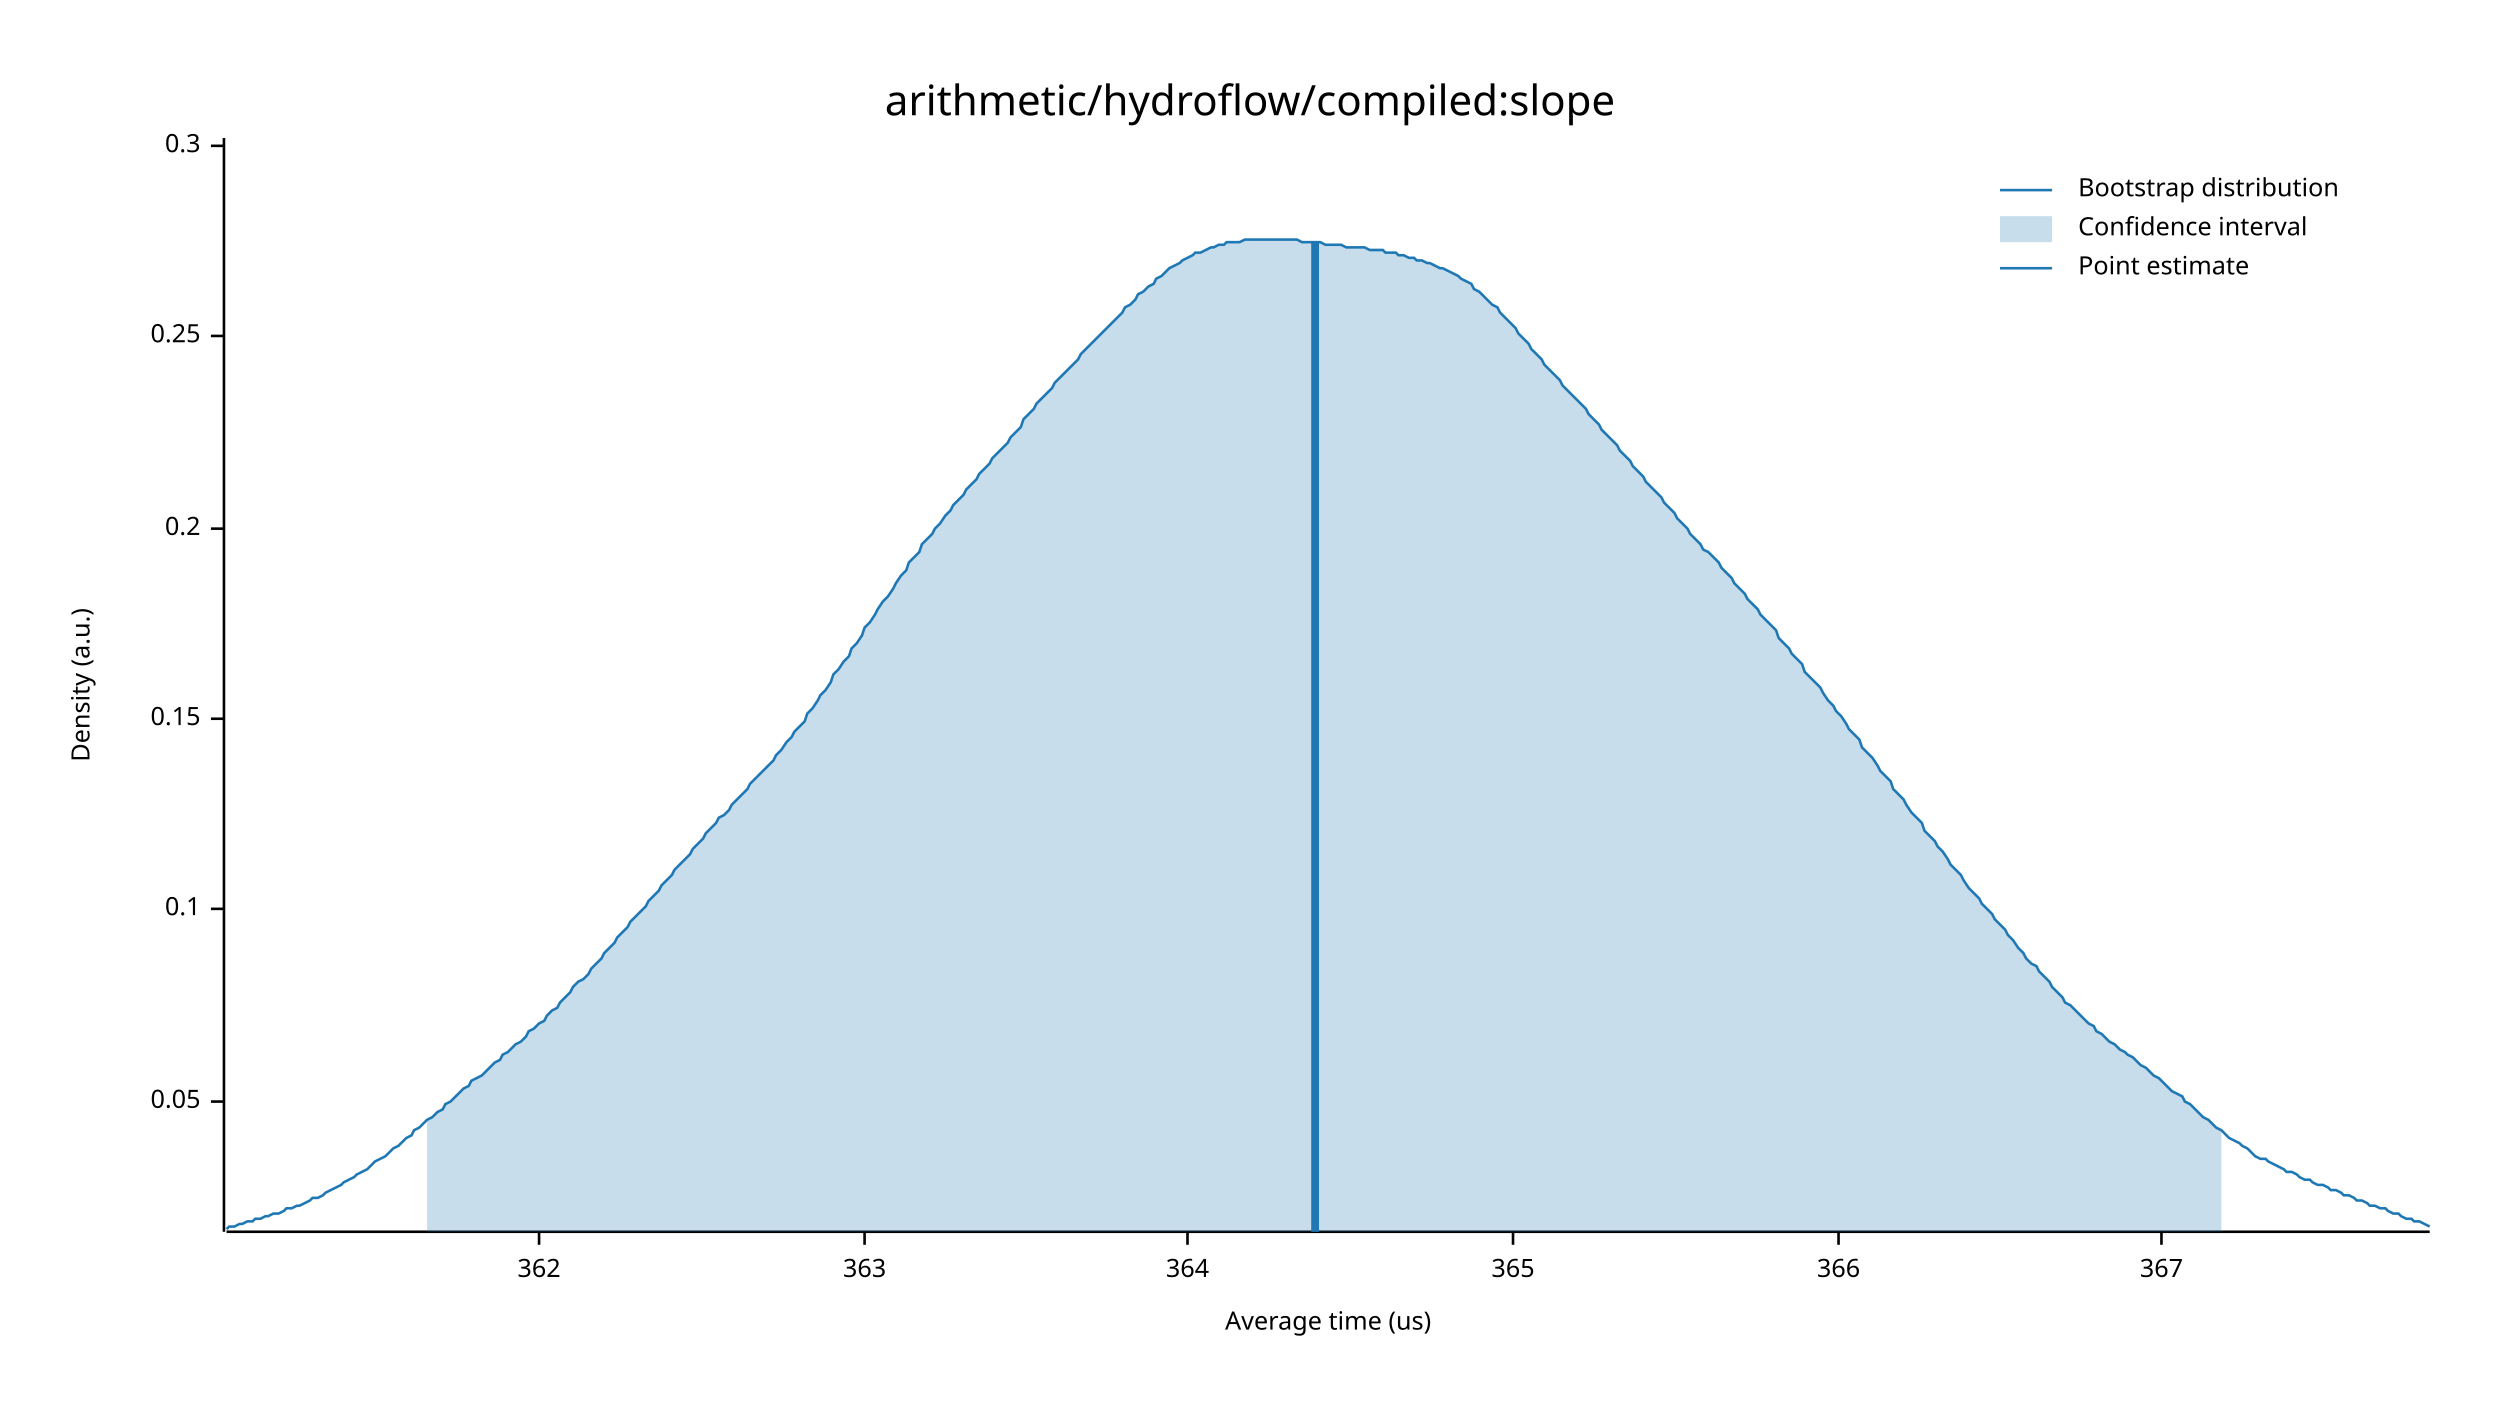
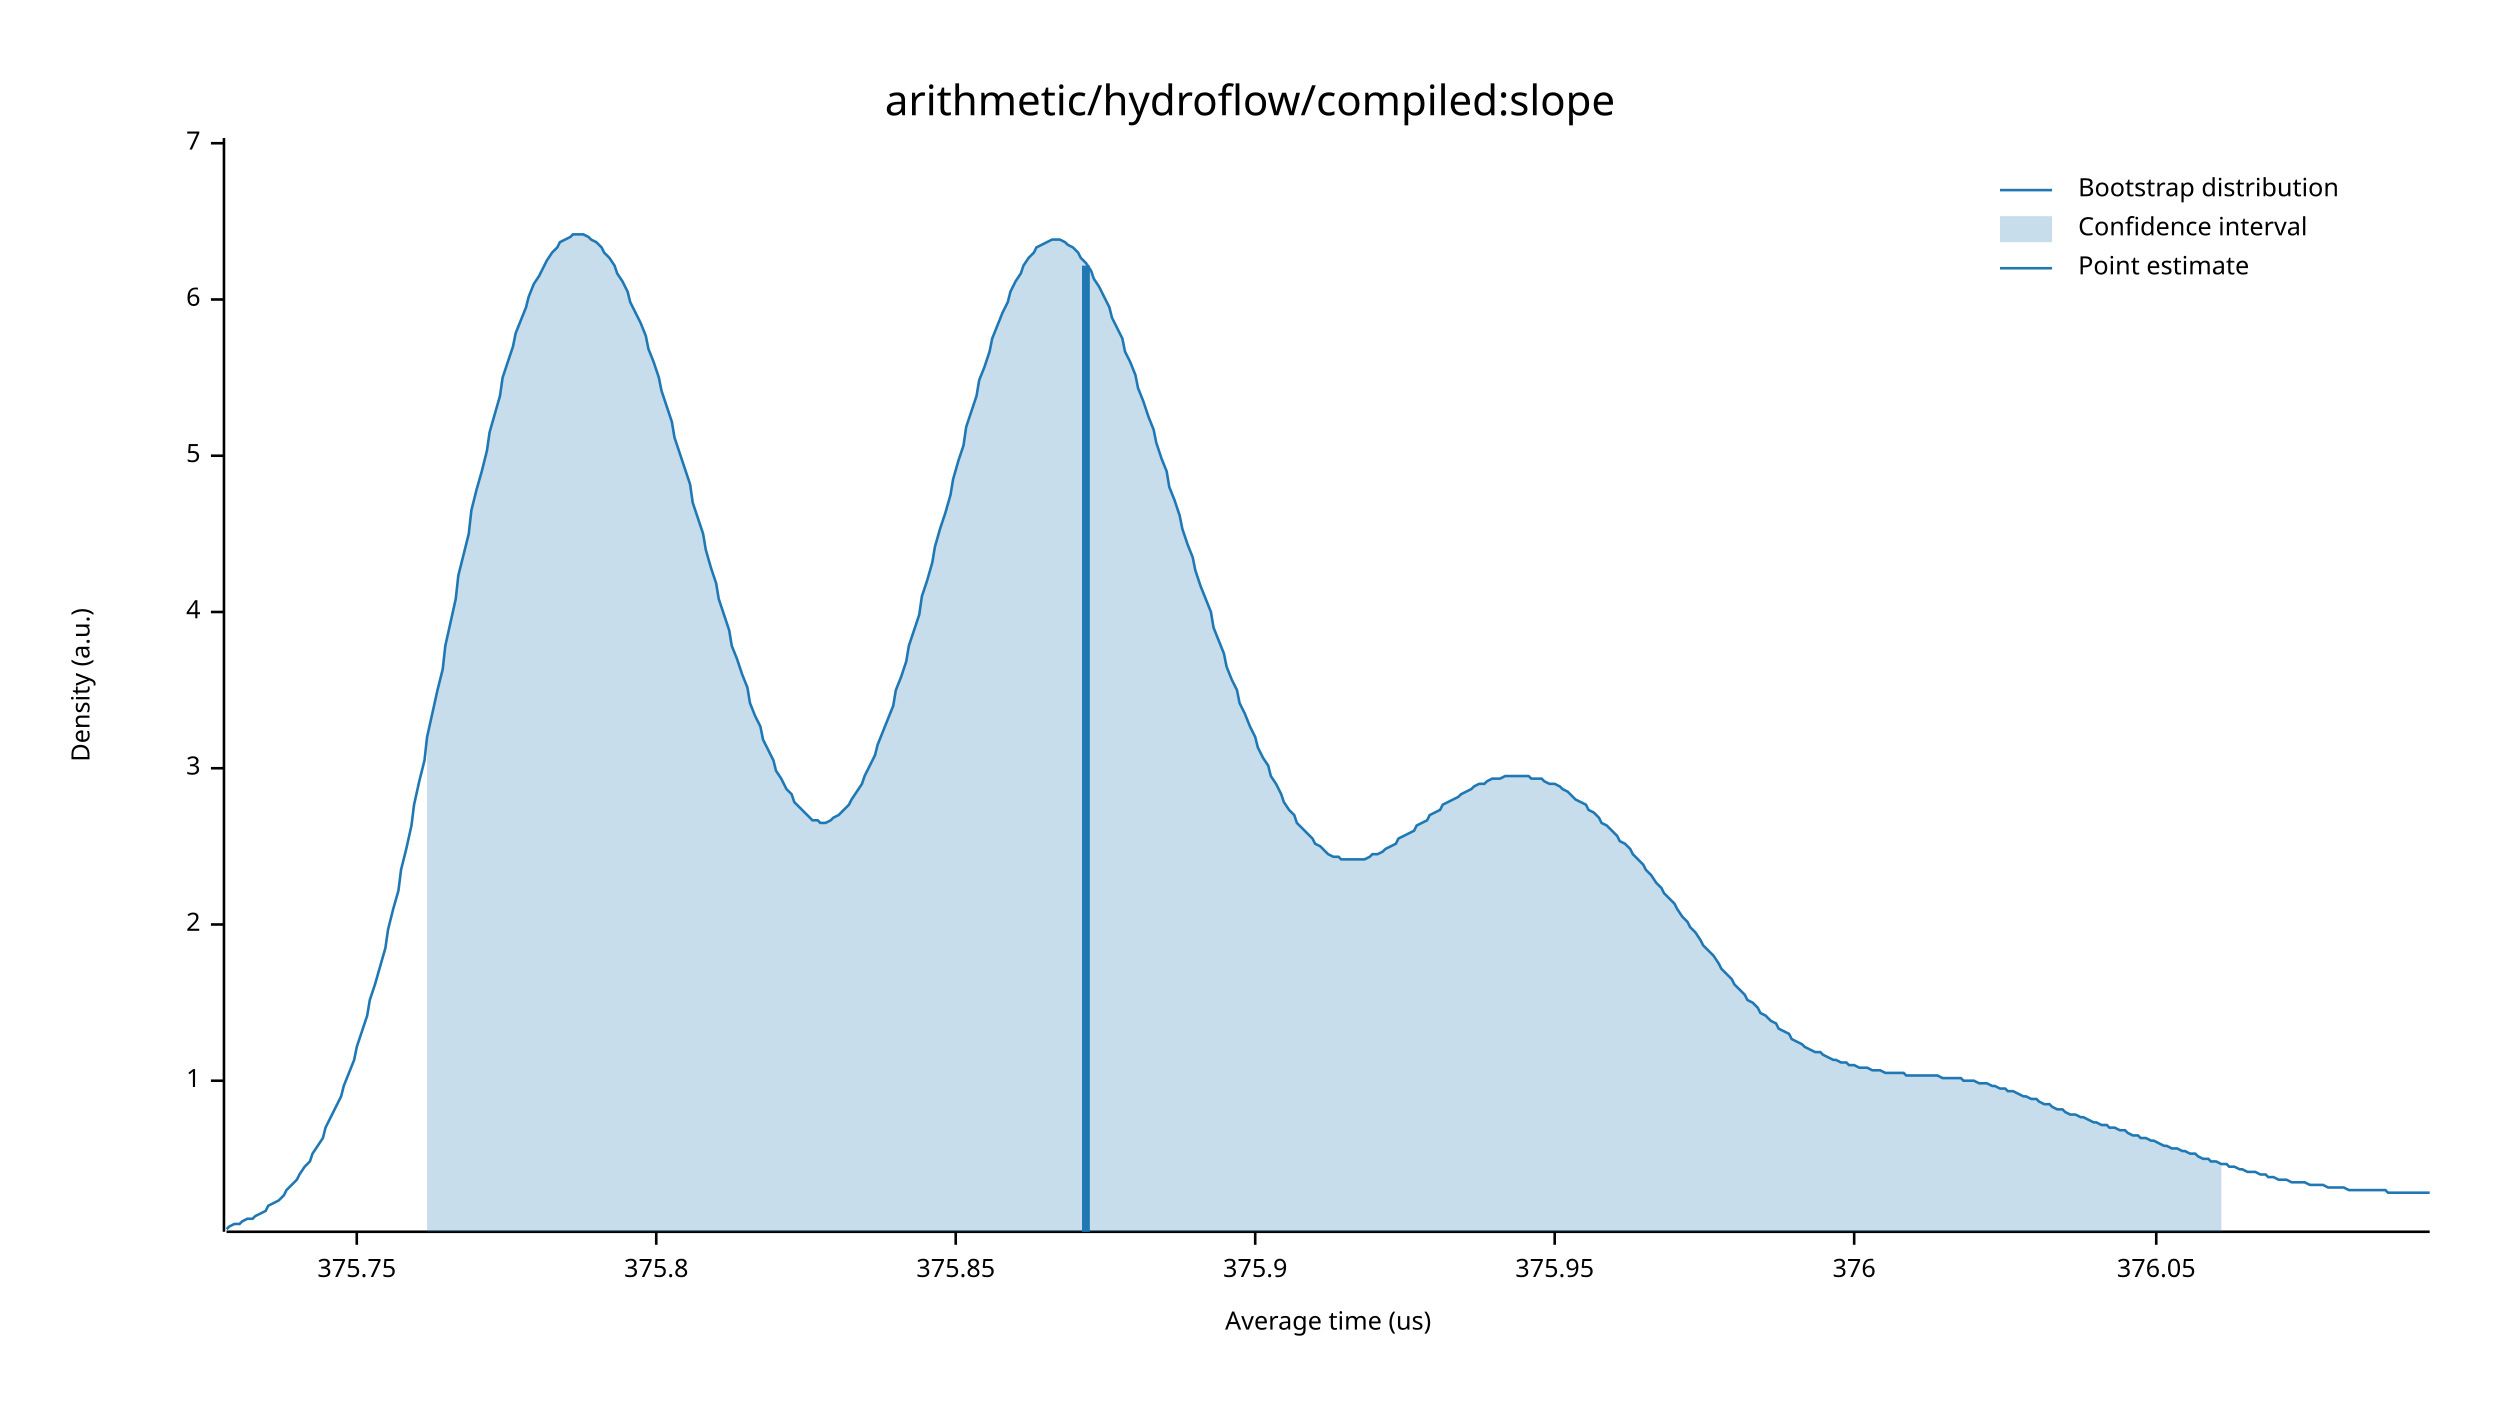
<svg xmlns="http://www.w3.org/2000/svg" width="960" height="540" viewBox="0 0 960 540">
  <text x="480" y="32" dy="0.76em" text-anchor="middle" font-family="sans-serif" font-size="16.129" opacity="1" fill="#000000">
arithmetic/hydroflow/compiled:slope
</text>
  <text x="27" y="263" dy="0.76em" text-anchor="middle" font-family="sans-serif" font-size="9.677" opacity="1" fill="#000000" transform="rotate(270, 27, 263)">
Density (a.u.)
</text>
  <text x="510" y="513" dy="-0.5ex" text-anchor="middle" font-family="sans-serif" font-size="9.677" opacity="1" fill="#000000">
Average time (us)
</text>
  <polyline fill="none" opacity="1" stroke="#000000" stroke-width="1" points="86,53 86,473 " />
-   <text x="77" y="423" dy="0.5ex" text-anchor="end" font-family="sans-serif" font-size="9.677" opacity="1" fill="#000000">
- 0.05
+   <text x="77" y="415" dy="0.5ex" text-anchor="end" font-family="sans-serif" font-size="9.677" opacity="1" fill="#000000">
+ 1
</text>
-   <polyline fill="none" opacity="1" stroke="#000000" stroke-width="1" points="81,423 86,423 " />
-   <text x="77" y="349" dy="0.5ex" text-anchor="end" font-family="sans-serif" font-size="9.677" opacity="1" fill="#000000">
- 0.1
+   <polyline fill="none" opacity="1" stroke="#000000" stroke-width="1" points="81,415 86,415 " />
+   <text x="77" y="355" dy="0.5ex" text-anchor="end" font-family="sans-serif" font-size="9.677" opacity="1" fill="#000000">
+ 2
</text>
-   <polyline fill="none" opacity="1" stroke="#000000" stroke-width="1" points="81,349 86,349 " />
-   <text x="77" y="276" dy="0.5ex" text-anchor="end" font-family="sans-serif" font-size="9.677" opacity="1" fill="#000000">
- 0.15
+   <polyline fill="none" opacity="1" stroke="#000000" stroke-width="1" points="81,355 86,355 " />
+   <text x="77" y="295" dy="0.5ex" text-anchor="end" font-family="sans-serif" font-size="9.677" opacity="1" fill="#000000">
+ 3
</text>
-   <polyline fill="none" opacity="1" stroke="#000000" stroke-width="1" points="81,276 86,276 " />
-   <text x="77" y="203" dy="0.5ex" text-anchor="end" font-family="sans-serif" font-size="9.677" opacity="1" fill="#000000">
- 0.2
+   <polyline fill="none" opacity="1" stroke="#000000" stroke-width="1" points="81,295 86,295 " />
+   <text x="77" y="235" dy="0.5ex" text-anchor="end" font-family="sans-serif" font-size="9.677" opacity="1" fill="#000000">
+ 4
</text>
-   <polyline fill="none" opacity="1" stroke="#000000" stroke-width="1" points="81,203 86,203 " />
-   <text x="77" y="129" dy="0.5ex" text-anchor="end" font-family="sans-serif" font-size="9.677" opacity="1" fill="#000000">
- 0.25
+   <polyline fill="none" opacity="1" stroke="#000000" stroke-width="1" points="81,235 86,235 " />
+   <text x="77" y="175" dy="0.5ex" text-anchor="end" font-family="sans-serif" font-size="9.677" opacity="1" fill="#000000">
+ 5
</text>
-   <polyline fill="none" opacity="1" stroke="#000000" stroke-width="1" points="81,129 86,129 " />
-   <text x="77" y="56" dy="0.5ex" text-anchor="end" font-family="sans-serif" font-size="9.677" opacity="1" fill="#000000">
- 0.3
+   <polyline fill="none" opacity="1" stroke="#000000" stroke-width="1" points="81,175 86,175 " />
+   <text x="77" y="115" dy="0.5ex" text-anchor="end" font-family="sans-serif" font-size="9.677" opacity="1" fill="#000000">
+ 6
</text>
-   <polyline fill="none" opacity="1" stroke="#000000" stroke-width="1" points="81,56 86,56 " />
+   <polyline fill="none" opacity="1" stroke="#000000" stroke-width="1" points="81,115 86,115 " />
+   <text x="77" y="55" dy="0.5ex" text-anchor="end" font-family="sans-serif" font-size="9.677" opacity="1" fill="#000000">
+ 7
+ </text>
+   <polyline fill="none" opacity="1" stroke="#000000" stroke-width="1" points="81,55 86,55 " />
  <polyline fill="none" opacity="1" stroke="#000000" stroke-width="1" points="87,473 933,473 " />
-   <text x="207" y="483" dy="0.76em" text-anchor="middle" font-family="sans-serif" font-size="9.677" opacity="1" fill="#000000">
- 362
+   <text x="137" y="483" dy="0.76em" text-anchor="middle" font-family="sans-serif" font-size="9.677" opacity="1" fill="#000000">
+ 375.75
</text>
-   <polyline fill="none" opacity="1" stroke="#000000" stroke-width="1" points="207,473 207,478 " />
-   <text x="332" y="483" dy="0.76em" text-anchor="middle" font-family="sans-serif" font-size="9.677" opacity="1" fill="#000000">
- 363
+   <polyline fill="none" opacity="1" stroke="#000000" stroke-width="1" points="137,473 137,478 " />
+   <text x="252" y="483" dy="0.76em" text-anchor="middle" font-family="sans-serif" font-size="9.677" opacity="1" fill="#000000">
+ 375.8
</text>
-   <polyline fill="none" opacity="1" stroke="#000000" stroke-width="1" points="332,473 332,478 " />
-   <text x="456" y="483" dy="0.76em" text-anchor="middle" font-family="sans-serif" font-size="9.677" opacity="1" fill="#000000">
- 364
+   <polyline fill="none" opacity="1" stroke="#000000" stroke-width="1" points="252,473 252,478 " />
+   <text x="367" y="483" dy="0.76em" text-anchor="middle" font-family="sans-serif" font-size="9.677" opacity="1" fill="#000000">
+ 375.85
</text>
-   <polyline fill="none" opacity="1" stroke="#000000" stroke-width="1" points="456,473 456,478 " />
-   <text x="581" y="483" dy="0.76em" text-anchor="middle" font-family="sans-serif" font-size="9.677" opacity="1" fill="#000000">
- 365
+   <polyline fill="none" opacity="1" stroke="#000000" stroke-width="1" points="367,473 367,478 " />
+   <text x="482" y="483" dy="0.76em" text-anchor="middle" font-family="sans-serif" font-size="9.677" opacity="1" fill="#000000">
+ 375.9
</text>
-   <polyline fill="none" opacity="1" stroke="#000000" stroke-width="1" points="581,473 581,478 " />
-   <text x="706" y="483" dy="0.76em" text-anchor="middle" font-family="sans-serif" font-size="9.677" opacity="1" fill="#000000">
- 366
+   <polyline fill="none" opacity="1" stroke="#000000" stroke-width="1" points="482,473 482,478 " />
+   <text x="597" y="483" dy="0.76em" text-anchor="middle" font-family="sans-serif" font-size="9.677" opacity="1" fill="#000000">
+ 375.95
</text>
-   <polyline fill="none" opacity="1" stroke="#000000" stroke-width="1" points="706,473 706,478 " />
-   <text x="830" y="483" dy="0.76em" text-anchor="middle" font-family="sans-serif" font-size="9.677" opacity="1" fill="#000000">
- 367
+   <polyline fill="none" opacity="1" stroke="#000000" stroke-width="1" points="597,473 597,478 " />
+   <text x="712" y="483" dy="0.76em" text-anchor="middle" font-family="sans-serif" font-size="9.677" opacity="1" fill="#000000">
+ 376
</text>
-   <polyline fill="none" opacity="1" stroke="#000000" stroke-width="1" points="830,473 830,478 " />
-   <polyline fill="none" opacity="1" stroke="#1F78B4" stroke-width="1" points="87,472 88,471 90,471 92,470 93,470 95,469 97,469 98,468 100,468 102,467 103,467 105,466 107,466 109,465 110,464 112,464 114,463 115,463 117,462 119,461 120,460 122,460 124,459 125,458 127,457 129,456 131,455 132,454 134,453 136,452 137,451 139,450 141,449 142,448 144,446 146,445 148,444 149,443 151,441 153,440 154,439 156,437 158,436 159,434 161,433 163,431 164,430 166,429 168,427 170,426 171,424 173,423 175,421 176,420 178,418 180,417 181,415 183,414 185,413 187,411 188,410 190,408 192,407 193,405 195,404 197,402 198,401 200,400 202,398 203,396 205,395 207,393 209,392 210,390 212,388 214,387 215,385 217,383 219,381 220,379 222,377 224,376 226,374 227,372 229,370 231,368 232,366 234,364 236,362 237,360 239,358 241,356 242,354 244,352 246,350 248,348 249,346 251,344 253,342 254,340 256,338 258,336 259,334 261,332 263,330 265,328 266,326 268,324 270,322 271,320 273,318 275,316 276,314 278,313 280,311 281,309 283,307 285,305 287,303 288,301 290,299 292,297 293,296 295,294 297,292 298,290 300,288 302,285 304,283 305,281 307,279 309,277 310,274 312,272 314,269 315,267 317,265 319,262 320,259 322,257 324,254 326,252 327,249 329,247 331,244 332,241 334,239 336,236 337,234 339,231 341,229 343,226 344,224 346,221 348,219 349,216 351,214 353,212 354,209 356,207 358,205 359,203 361,201 363,198 365,196 366,194 368,192 370,190 371,188 373,186 375,184 376,182 378,180 380,178 381,176 383,174 385,172 387,170 388,168 390,166 392,164 393,161 395,159 397,157 398,155 400,153 402,151 404,149 405,147 407,145 409,143 410,142 412,140 414,138 415,136 417,134 419,132 420,131 422,129 424,127 426,125 427,124 429,122 431,120 432,118 434,117 436,115 437,113 439,112 441,110 443,109 444,107 446,106 448,104 449,103 451,102 453,101 454,100 456,99 458,98 459,97 461,97 463,96 465,95 466,95 468,94 470,94 471,93 473,93 475,93 476,93 478,92 480,92 482,92 483,92 485,92 487,92 488,92 490,92 492,92 493,92 495,92 497,92 498,92 500,93 502,93 504,93 505,93 507,93 509,94 510,94 512,94 514,94 515,94 517,95 519,95 521,95 522,95 524,95 526,96 527,96 529,96 531,96 532,97 534,97 536,97 537,98 539,98 541,99 543,99 544,100 546,100 548,101 549,101 551,102 553,103 554,103 556,104 558,105 560,106 561,107 563,108 565,109 566,111 568,112 570,114 571,115 573,117 575,118 576,120 578,122 580,124 582,126 583,128 585,130 587,132 588,134 590,136 592,138 593,140 595,142 597,144 599,146 600,148 602,150 604,152 605,153 607,155 609,157 610,159 612,161 614,163 615,165 617,167 619,169 621,171 622,173 624,175 626,177 627,179 629,181 631,183 632,185 634,187 636,189 638,191 639,193 641,195 643,197 644,199 646,201 648,203 649,205 651,207 653,209 654,211 656,212 658,214 660,216 661,218 663,220 665,222 666,224 668,226 670,228 671,230 673,232 675,234 676,236 678,238 680,240 682,242 683,245 685,247 687,249 688,251 690,253 692,255 693,258 695,260 697,262 699,264 700,266 702,269 704,271 705,273 707,275 709,278 710,280 712,282 714,284 715,287 717,289 719,291 721,294 722,296 724,298 726,300 727,303 729,305 731,307 732,309 734,312 736,314 738,316 739,319 741,321 743,323 744,325 746,327 748,330 749,332 751,334 753,336 754,338 756,341 758,343 760,345 761,347 763,349 765,351 766,353 768,355 770,357 771,359 773,361 775,364 777,366 778,368 780,370 782,371 783,373 785,375 787,377 788,379 790,381 792,383 793,385 795,386 797,388 799,390 800,391 802,393 804,394 805,396 807,397 809,399 810,400 812,401 814,403 816,404 817,405 819,406 821,408 822,409 824,410 826,412 827,413 829,414 831,416 832,417 834,419 836,420 838,421 839,423 841,424 843,426 844,427 846,429 848,430 849,431 851,433 853,434 855,436 856,437 858,438 860,439 861,440 863,441 865,443 866,444 868,445 870,445 871,446 873,447 875,448 877,449 878,450 880,450 882,451 883,452 885,453 887,453 888,454 890,455 892,455 894,456 895,457 897,457 899,458 900,459 902,459 904,460 905,461 907,461 909,462 910,463 912,463 914,464 916,464 917,465 919,466 921,466 922,467 924,468 926,468 927,469 929,469 931,470 933,471 " />
-   <polygon opacity="0.25" fill="#1F78B4" points="164,430 166,429 168,427 170,426 171,424 173,423 175,421 176,420 178,418 180,417 181,415 183,414 185,413 187,411 188,410 190,408 192,407 193,405 195,404 197,402 198,401 200,400 202,398 203,396 205,395 207,393 209,392 210,390 212,388 214,387 215,385 217,383 219,381 220,379 222,377 224,376 226,374 227,372 229,370 231,368 232,366 234,364 236,362 237,360 239,358 241,356 242,354 244,352 246,350 248,348 249,346 251,344 253,342 254,340 256,338 258,336 259,334 261,332 263,330 265,328 266,326 268,324 270,322 271,320 273,318 275,316 276,314 278,313 280,311 281,309 283,307 285,305 287,303 288,301 290,299 292,297 293,296 295,294 297,292 298,290 300,288 302,285 304,283 305,281 307,279 309,277 310,274 312,272 314,269 315,267 317,265 319,262 320,259 322,257 324,254 326,252 327,249 329,247 331,244 332,241 334,239 336,236 337,234 339,231 341,229 343,226 344,224 346,221 348,219 349,216 351,214 353,212 354,209 356,207 358,205 359,203 361,201 363,198 365,196 366,194 368,192 370,190 371,188 373,186 375,184 376,182 378,180 380,178 381,176 383,174 385,172 387,170 388,168 390,166 392,164 393,161 395,159 397,157 398,155 400,153 402,151 404,149 405,147 407,145 409,143 410,142 412,140 414,138 415,136 417,134 419,132 420,131 422,129 424,127 426,125 427,124 429,122 431,120 432,118 434,117 436,115 437,113 439,112 441,110 443,109 444,107 446,106 448,104 449,103 451,102 453,101 454,100 456,99 458,98 459,97 461,97 463,96 465,95 466,95 468,94 470,94 471,93 473,93 475,93 476,93 478,92 480,92 482,92 483,92 485,92 487,92 488,92 490,92 492,92 493,92 495,92 497,92 498,92 500,93 502,93 504,93 505,93 507,93 509,94 510,94 512,94 514,94 515,94 517,95 519,95 521,95 522,95 524,95 526,96 527,96 529,96 531,96 532,97 534,97 536,97 537,98 539,98 541,99 543,99 544,100 546,100 548,101 549,101 551,102 553,103 554,103 556,104 558,105 560,106 561,107 563,108 565,109 566,111 568,112 570,114 571,115 573,117 575,118 576,120 578,122 580,124 582,126 583,128 585,130 587,132 588,134 590,136 592,138 593,140 595,142 597,144 599,146 600,148 602,150 604,152 605,153 607,155 609,157 610,159 612,161 614,163 615,165 617,167 619,169 621,171 622,173 624,175 626,177 627,179 629,181 631,183 632,185 634,187 636,189 638,191 639,193 641,195 643,197 644,199 646,201 648,203 649,205 651,207 653,209 654,211 656,212 658,214 660,216 661,218 663,220 665,222 666,224 668,226 670,228 671,230 673,232 675,234 676,236 678,238 680,240 682,242 683,245 685,247 687,249 688,251 690,253 692,255 693,258 695,260 697,262 699,264 700,266 702,269 704,271 705,273 707,275 709,278 710,280 712,282 714,284 715,287 717,289 719,291 721,294 722,296 724,298 726,300 727,303 729,305 731,307 732,309 734,312 736,314 738,316 739,319 741,321 743,323 744,325 746,327 748,330 749,332 751,334 753,336 754,338 756,341 758,343 760,345 761,347 763,349 765,351 766,353 768,355 770,357 771,359 773,361 775,364 777,366 778,368 780,370 782,371 783,373 785,375 787,377 788,379 790,381 792,383 793,385 795,386 797,388 799,390 800,391 802,393 804,394 805,396 807,397 809,399 810,400 812,401 814,403 816,404 817,405 819,406 821,408 822,409 824,410 826,412 827,413 829,414 831,416 832,417 834,419 836,420 838,421 839,423 841,424 843,426 844,427 846,429 848,430 849,431 851,433 853,434 853,473 164,473 " />
-   <polyline fill="none" opacity="1" stroke="#1F78B4" stroke-width="3" points="505,473 505,93 " />
+   <polyline fill="none" opacity="1" stroke="#000000" stroke-width="1" points="712,473 712,478 " />
+   <text x="828" y="483" dy="0.76em" text-anchor="middle" font-family="sans-serif" font-size="9.677" opacity="1" fill="#000000">
+ 376.05
+ </text>
+   <polyline fill="none" opacity="1" stroke="#000000" stroke-width="1" points="828,473 828,478 " />
+   <polyline fill="none" opacity="1" stroke="#1F78B4" stroke-width="1" points="87,472 88,471 90,470 92,470 93,469 95,468 97,468 98,467 100,466 102,465 103,463 105,462 107,461 109,459 110,457 112,455 114,453 115,451 117,448 119,446 120,443 122,440 124,437 125,433 127,429 129,425 131,421 132,417 134,412 136,407 137,402 139,396 141,390 142,384 144,378 146,371 148,364 149,357 151,349 153,342 154,334 156,326 158,317 159,309 161,300 163,292 164,283 166,274 168,265 170,257 171,248 173,239 175,230 176,221 178,213 180,205 181,196 183,188 185,181 187,173 188,166 190,159 192,152 193,145 195,139 197,133 198,128 200,123 202,118 203,114 205,109 207,106 209,102 210,100 212,97 214,95 215,93 217,92 219,91 220,90 222,90 224,90 226,91 227,92 229,93 231,95 232,97 234,99 236,102 237,105 239,108 241,112 242,116 244,120 246,124 248,129 249,134 251,139 253,145 254,150 256,156 258,162 259,168 261,174 263,180 265,186 266,193 268,199 270,205 271,211 273,218 275,224 276,230 278,236 280,242 281,248 283,253 285,259 287,264 288,270 290,275 292,279 293,284 295,288 297,292 298,296 300,299 302,303 304,305 305,308 307,310 309,312 310,313 312,315 314,315 315,316 317,316 319,315 320,314 322,313 324,311 326,309 327,307 329,304 331,301 332,298 334,294 336,290 337,286 339,281 341,276 343,271 344,265 346,260 348,254 349,248 351,242 353,236 354,229 356,223 358,216 359,210 361,203 363,197 365,190 366,184 368,177 370,171 371,164 373,158 375,152 376,146 378,141 380,135 381,130 383,125 385,120 387,116 388,112 390,108 392,105 393,102 395,99 397,97 398,95 400,94 402,93 404,92 405,92 407,92 409,93 410,94 412,95 414,97 415,99 417,101 419,104 420,107 422,110 424,114 426,118 427,122 429,126 431,130 432,135 434,139 436,144 437,149 439,154 441,160 443,165 444,170 446,176 448,181 449,187 451,192 453,198 454,203 456,209 458,214 459,219 461,225 463,230 465,235 466,241 468,246 470,251 471,256 473,261 475,265 476,270 478,274 480,279 482,283 483,287 485,291 487,294 488,298 490,301 492,305 493,308 495,311 497,313 498,316 500,318 502,320 504,322 505,324 507,325 509,327 510,328 512,329 514,329 515,330 517,330 519,330 521,330 522,330 524,330 526,329 527,328 529,328 531,327 532,326 534,325 536,324 537,322 539,321 541,320 543,319 544,317 546,316 548,315 549,313 551,312 553,311 554,309 556,308 558,307 560,306 561,305 563,304 565,303 566,302 568,301 570,301 571,300 573,299 575,299 576,299 578,298 580,298 582,298 583,298 585,298 587,298 588,299 590,299 592,299 593,300 595,301 597,301 599,302 600,303 602,304 604,306 605,307 607,308 609,309 610,311 612,312 614,314 615,316 617,317 619,319 621,321 622,323 624,324 626,326 627,328 629,330 631,332 632,334 634,336 636,339 638,341 639,343 641,345 643,347 644,349 646,352 648,354 649,356 651,358 653,361 654,363 656,365 658,367 660,370 661,372 663,374 665,376 666,378 668,380 670,382 671,384 673,385 675,387 676,389 678,390 680,392 682,393 683,395 685,396 687,397 688,399 690,400 692,401 693,402 695,403 697,404 699,404 700,405 702,406 704,407 705,407 707,408 709,408 710,409 712,409 714,410 715,410 717,410 719,411 721,411 722,411 724,412 726,412 727,412 729,412 731,412 732,413 734,413 736,413 738,413 739,413 741,413 743,413 744,413 746,414 748,414 749,414 751,414 753,414 754,415 756,415 758,415 760,416 761,416 763,416 765,417 766,417 768,418 770,418 771,419 773,419 775,420 777,421 778,421 780,422 782,422 783,423 785,424 787,424 788,425 790,426 792,426 793,427 795,428 797,428 799,429 800,429 802,430 804,431 805,431 807,432 809,432 810,433 812,433 814,434 816,434 817,435 819,436 821,436 822,437 824,437 826,438 827,438 829,439 831,440 832,440 834,441 836,441 838,442 839,442 841,443 843,443 844,444 846,445 848,445 849,446 851,446 853,447 855,447 856,448 858,448 860,449 861,449 863,450 865,450 866,450 868,451 870,451 871,452 873,452 875,453 877,453 878,453 880,454 882,454 883,454 885,454 887,455 888,455 890,455 892,455 894,456 895,456 897,456 899,456 900,456 902,457 904,457 905,457 907,457 909,457 910,457 912,457 914,457 916,457 917,458 919,458 921,458 922,458 924,458 926,458 927,458 929,458 931,458 933,458 " />
+   <polygon opacity="0.25" fill="#1F78B4" points="164,283 166,274 168,265 170,257 171,248 173,239 175,230 176,221 178,213 180,205 181,196 183,188 185,181 187,173 188,166 190,159 192,152 193,145 195,139 197,133 198,128 200,123 202,118 203,114 205,109 207,106 209,102 210,100 212,97 214,95 215,93 217,92 219,91 220,90 222,90 224,90 226,91 227,92 229,93 231,95 232,97 234,99 236,102 237,105 239,108 241,112 242,116 244,120 246,124 248,129 249,134 251,139 253,145 254,150 256,156 258,162 259,168 261,174 263,180 265,186 266,193 268,199 270,205 271,211 273,218 275,224 276,230 278,236 280,242 281,248 283,253 285,259 287,264 288,270 290,275 292,279 293,284 295,288 297,292 298,296 300,299 302,303 304,305 305,308 307,310 309,312 310,313 312,315 314,315 315,316 317,316 319,315 320,314 322,313 324,311 326,309 327,307 329,304 331,301 332,298 334,294 336,290 337,286 339,281 341,276 343,271 344,265 346,260 348,254 349,248 351,242 353,236 354,229 356,223 358,216 359,210 361,203 363,197 365,190 366,184 368,177 370,171 371,164 373,158 375,152 376,146 378,141 380,135 381,130 383,125 385,120 387,116 388,112 390,108 392,105 393,102 395,99 397,97 398,95 400,94 402,93 404,92 405,92 407,92 409,93 410,94 412,95 414,97 415,99 417,101 419,104 420,107 422,110 424,114 426,118 427,122 429,126 431,130 432,135 434,139 436,144 437,149 439,154 441,160 443,165 444,170 446,176 448,181 449,187 451,192 453,198 454,203 456,209 458,214 459,219 461,225 463,230 465,235 466,241 468,246 470,251 471,256 473,261 475,265 476,270 478,274 480,279 482,283 483,287 485,291 487,294 488,298 490,301 492,305 493,308 495,311 497,313 498,316 500,318 502,320 504,322 505,324 507,325 509,327 510,328 512,329 514,329 515,330 517,330 519,330 521,330 522,330 524,330 526,329 527,328 529,328 531,327 532,326 534,325 536,324 537,322 539,321 541,320 543,319 544,317 546,316 548,315 549,313 551,312 553,311 554,309 556,308 558,307 560,306 561,305 563,304 565,303 566,302 568,301 570,301 571,300 573,299 575,299 576,299 578,298 580,298 582,298 583,298 585,298 587,298 588,299 590,299 592,299 593,300 595,301 597,301 599,302 600,303 602,304 604,306 605,307 607,308 609,309 610,311 612,312 614,314 615,316 617,317 619,319 621,321 622,323 624,324 626,326 627,328 629,330 631,332 632,334 634,336 636,339 638,341 639,343 641,345 643,347 644,349 646,352 648,354 649,356 651,358 653,361 654,363 656,365 658,367 660,370 661,372 663,374 665,376 666,378 668,380 670,382 671,384 673,385 675,387 676,389 678,390 680,392 682,393 683,395 685,396 687,397 688,399 690,400 692,401 693,402 695,403 697,404 699,404 700,405 702,406 704,407 705,407 707,408 709,408 710,409 712,409 714,410 715,410 717,410 719,411 721,411 722,411 724,412 726,412 727,412 729,412 731,412 732,413 734,413 736,413 738,413 739,413 741,413 743,413 744,413 746,414 748,414 749,414 751,414 753,414 754,415 756,415 758,415 760,416 761,416 763,416 765,417 766,417 768,418 770,418 771,419 773,419 775,420 777,421 778,421 780,422 782,422 783,423 785,424 787,424 788,425 790,426 792,426 793,427 795,428 797,428 799,429 800,429 802,430 804,431 805,431 807,432 809,432 810,433 812,433 814,434 816,434 817,435 819,436 821,436 822,437 824,437 826,438 827,438 829,439 831,440 832,440 834,441 836,441 838,442 839,442 841,443 843,443 844,444 846,445 848,445 849,446 851,446 853,447 853,473 164,473 " />
+   <polyline fill="none" opacity="1" stroke="#1F78B4" stroke-width="3" points="417,473 417,102 " />
  <text x="798" y="68" dy="0.76em" text-anchor="start" font-family="sans-serif" font-size="9.677" opacity="1" fill="#000000">
Bootstrap distribution
</text>
  <text x="798" y="83" dy="0.76em" text-anchor="start" font-family="sans-serif" font-size="9.677" opacity="1" fill="#000000">
Confidence interval
</text>
  <text x="798" y="98" dy="0.76em" text-anchor="start" font-family="sans-serif" font-size="9.677" opacity="1" fill="#000000">
Point estimate
</text>
  <polyline fill="none" opacity="1" stroke="#1F78B4" stroke-width="1" points="768,73 788,73 " />
  <rect x="768" y="83" width="20" height="10" opacity="0.25" fill="#1F78B4" stroke="none" />
  <polyline fill="none" opacity="1" stroke="#1F78B4" stroke-width="1" points="768,103 788,103 " />
</svg>
